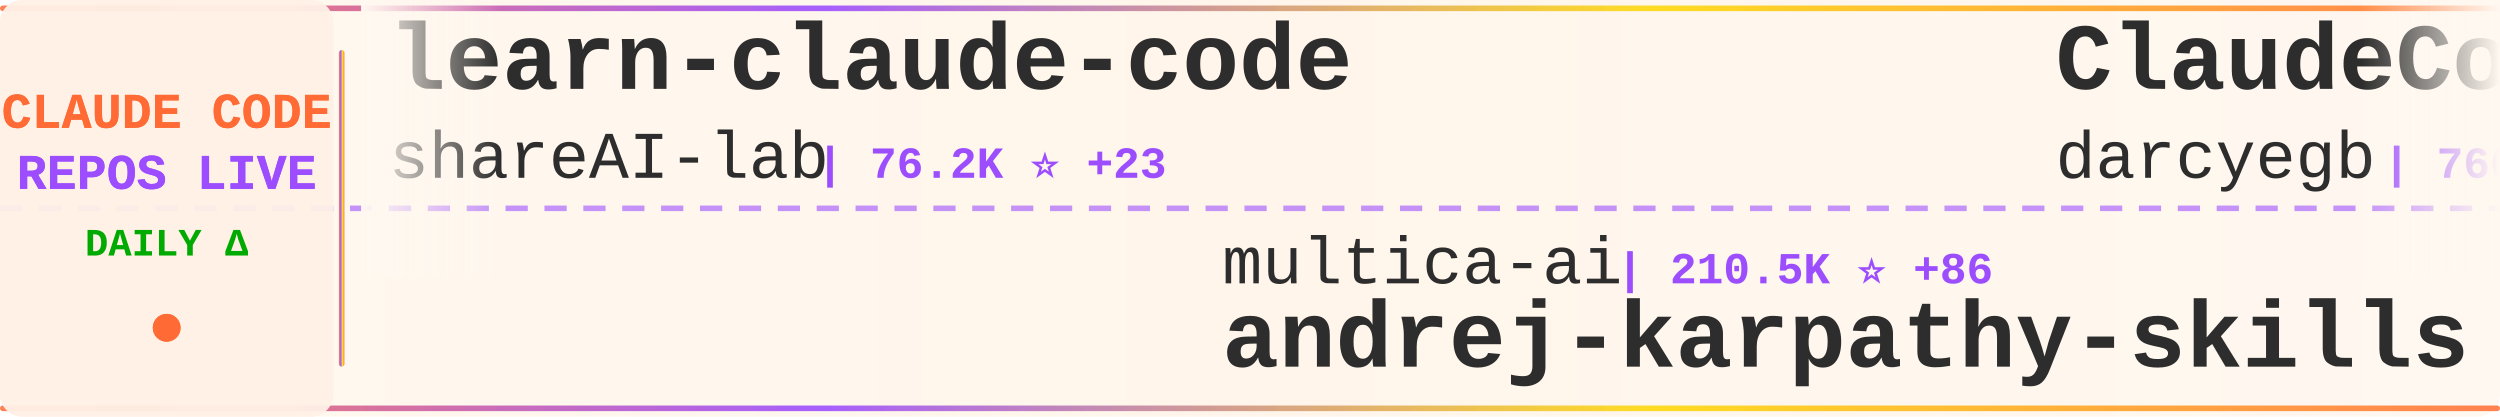
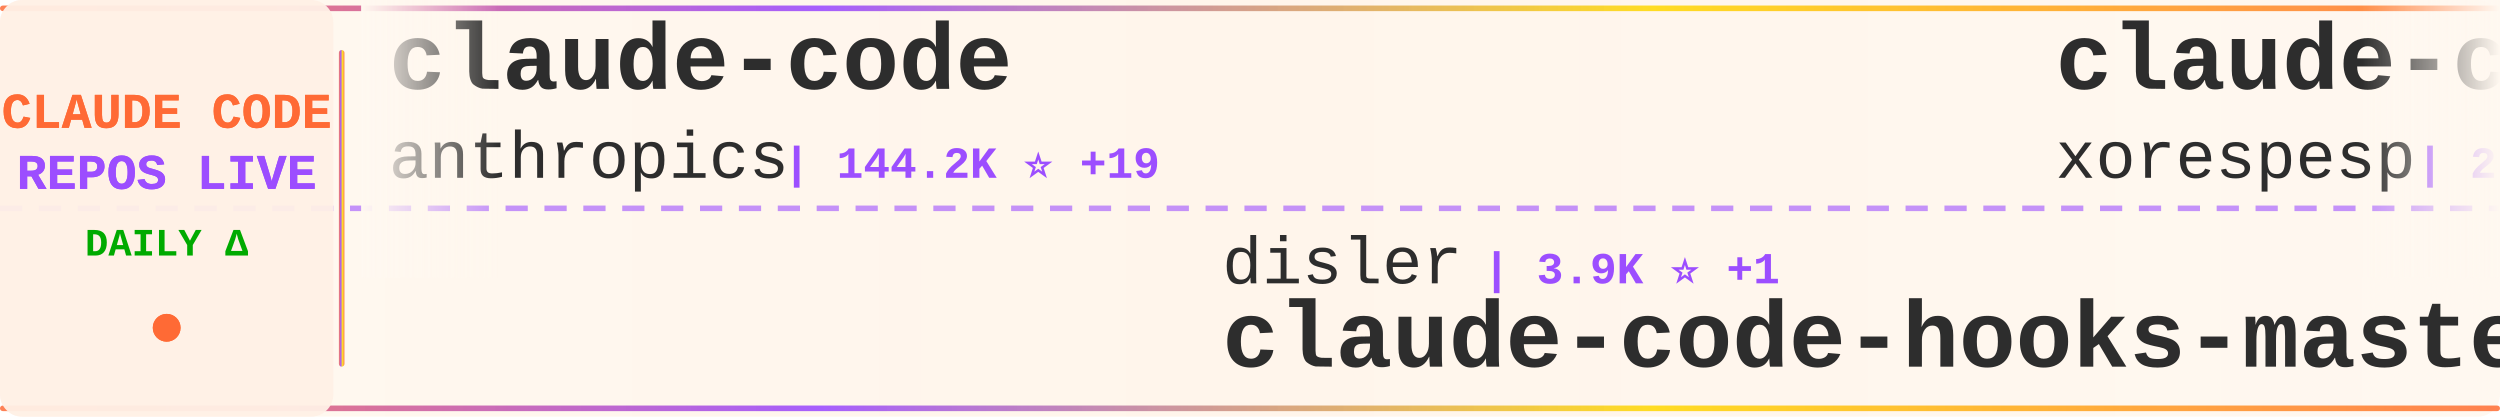
<svg xmlns="http://www.w3.org/2000/svg" width="900" height="150">
  <defs>
    <linearGradient id="tickerBg" x1="0%" y1="0%" x2="100%" y2="0%">
      <stop offset="0%" style="stop-color:#fff8f0;stop-opacity:0.98" />
      <stop offset="50%" style="stop-color:#fff5eb;stop-opacity:1" />
      <stop offset="100%" style="stop-color:#fff8f0;stop-opacity:0.98" />
    </linearGradient>
    <linearGradient id="borderGrad" x1="0%" y1="0%" x2="100%" y2="0%">
      <stop offset="0%" style="stop-color:#FF6B35;stop-opacity:0.85">
        <animate attributeName="stop-opacity" values="0.85;1;0.85" dur="2s" repeatCount="indefinite" />
      </stop>
      <stop offset="33%" style="stop-color:#9C4EFF;stop-opacity:0.9">
        <animate attributeName="stop-opacity" values="0.9;1;0.9" dur="2.2s" repeatCount="indefinite" />
      </stop>
      <stop offset="66%" style="stop-color:#FFD700;stop-opacity:0.85">
        <animate attributeName="stop-opacity" values="0.85;1;0.85" dur="1.8s" repeatCount="indefinite" />
      </stop>
      <stop offset="100%" style="stop-color:#FF6B35;stop-opacity:0.85">
        <animate attributeName="stop-opacity" values="0.85;1;0.85" dur="2s" repeatCount="indefinite" />
      </stop>
    </linearGradient>
    <filter id="textGlow">
      <feGaussianBlur stdDeviation="0.15" result="coloredBlur" />
      <feMerge>
        <feMergeNode in="coloredBlur" />
        <feMergeNode in="SourceGraphic" />
      </feMerge>
    </filter>
    <filter id="metricGlow">
      <feGaussianBlur stdDeviation="0.2" result="coloredBlur" />
      <feMerge>
        <feMergeNode in="coloredBlur" />
        <feMergeNode in="SourceGraphic" />
      </feMerge>
    </filter>
    <linearGradient id="leftFade" x1="0%" y1="0%" x2="100%" y2="0%">
      <stop offset="0%" style="stop-color:#fff8f0;stop-opacity:1" />
      <stop offset="100%" style="stop-color:#fff8f0;stop-opacity:0" />
    </linearGradient>
    <linearGradient id="rightFade" x1="0%" y1="0%" x2="100%" y2="0%">
      <stop offset="0%" style="stop-color:#fff8f0;stop-opacity:0" />
      <stop offset="100%" style="stop-color:#fff8f0;stop-opacity:1" />
    </linearGradient>
  </defs>
  <rect width="900" height="150" fill="url(#tickerBg)" rx="8" />
  <rect x="0" y="2" width="900" height="2" fill="url(#borderGrad)" rx="1" />
  <rect x="0" y="146" width="900" height="2" fill="url(#borderGrad)" rx="1" />
  <line x1="0" y1="75" x2="900" y2="75" stroke="#9C4EFF" stroke-width="2" stroke-dasharray="8 6" opacity="0.6" />
  <rect x="0" y="0" width="120" height="150" fill="#fff0e6" opacity="0.95" rx="8" />
  <text x="60" y="46" font-family="'Courier New', monospace" font-size="18" font-weight="bold" fill="#FF6B35" text-anchor="middle" filter="url(#textGlow)">
    CLAUDE CODE
  </text>
  <text x="60" y="68" font-family="'Courier New', monospace" font-size="18" font-weight="bold" fill="#9C4EFF" text-anchor="middle" filter="url(#textGlow)">
    REPOS LIVE
  </text>
  <text x="60" y="92" font-family="'Courier New', monospace" font-size="14" font-weight="bold" fill="#00aa00" text-anchor="middle">
    DAILY Δ
  </text>
  <circle cx="60" cy="118" r="5" fill="#FF6B35" filter="url(#metricGlow)">
    <animate attributeName="r" values="4;6;4" dur="1.5s" repeatCount="indefinite" />
    <animate attributeName="opacity" values="0.6;1;0.6" dur="1.5s" repeatCount="indefinite" />
  </circle>
  <rect x="122" y="18" width="2" height="114" fill="url(#borderGrad)" rx="1" />
  <clipPath id="tickerClip">
    <rect x="130" y="0" width="770" height="150" />
  </clipPath>
  <g clip-path="url(#tickerClip)">
    <g id="tickerItems">
      <animateTransform attributeName="transform" attributeType="XML" type="translate" from="0 0" to="-3000 0" dur="54s" repeatCount="indefinite" />
      <g transform="translate(0, 0)">
-         <text x="140" y="32" font-family="'Courier New', monospace" font-size="34" font-weight="bold" fill="#2d2d2d">learn-claude-code</text>
-         <text x="140" y="64" font-family="'Courier New', monospace" font-size="24" font-weight="normal" fill="#2d2d2d" opacity="1.0">shareAI-lab</text>
-         <text x="294" y="64" font-family="'Courier New', monospace" font-size="16" font-weight="bold" fill="#9C4EFF"> | 76.2K ⭐ +23</text>
+         <text x="140" y="32" font-family="'Courier New', monospace" font-size="34" font-weight="bold" fill="#2d2d2d">claude-code</text>
+         <text x="140" y="64" font-family="'Courier New', monospace" font-size="24" font-weight="normal" fill="#2d2d2d" opacity="1.0">anthropics</text>
+         <text x="282" y="64" font-family="'Courier New', monospace" font-size="16" font-weight="bold" fill="#9C4EFF"> | 144.2K ⭐ +19</text>
      </g>
      <g transform="translate(300, 0)">
-         <text x="140" y="102" font-family="'Courier New', monospace" font-size="24" font-weight="normal" fill="#2d2d2d" opacity="1.0">multica-ai</text>
-         <text x="282" y="102" font-family="'Courier New', monospace" font-size="16" font-weight="bold" fill="#9C4EFF"> | 210.5K ⭐ +86</text>
-         <text x="140" y="132" font-family="'Courier New', monospace" font-size="34" font-weight="bold" fill="#2d2d2d">andrej-karpathy-skills</text>
+         <text x="140" y="102" font-family="'Courier New', monospace" font-size="24" font-weight="normal" fill="#2d2d2d" opacity="1.0">disler</text>
+         <text x="234" y="102" font-family="'Courier New', monospace" font-size="16" font-weight="bold" fill="#9C4EFF"> | 3.9K ⭐ +1</text>
+         <text x="140" y="132" font-family="'Courier New', monospace" font-size="34" font-weight="bold" fill="#2d2d2d">claude-code-hooks-master...</text>
      </g>
      <g transform="translate(600, 0)">
-         <text x="140" y="32" font-family="'Courier New', monospace" font-size="34" font-weight="bold" fill="#2d2d2d">ClaudeCodeAgents</text>
-         <text x="140" y="64" font-family="'Courier New', monospace" font-size="24" font-weight="normal" fill="#2d2d2d" opacity="1.0">darcyegb</text>
-         <text x="258" y="64" font-family="'Courier New', monospace" font-size="16" font-weight="bold" fill="#9C4EFF"> | 760 ⭐</text>
+         <text x="140" y="32" font-family="'Courier New', monospace" font-size="34" font-weight="bold" fill="#2d2d2d">claude-code</text>
+         <text x="140" y="64" font-family="'Courier New', monospace" font-size="24" font-weight="normal" fill="#2d2d2d" opacity="1.0">xorespesp</text>
+         <text x="270" y="64" font-family="'Courier New', monospace" font-size="16" font-weight="bold" fill="#9C4EFF"> | 232 ⭐</text>
      </g>
      <g transform="translate(900, 0)">
-         <text x="140" y="102" font-family="'Courier New', monospace" font-size="24" font-weight="normal" fill="#2d2d2d" opacity="1.0">KPR111</text>
-         <text x="234" y="102" font-family="'Courier New', monospace" font-size="16" font-weight="bold" fill="#9C4EFF"> | 18 ⭐</text>
-         <text x="140" y="132" font-family="'Courier New', monospace" font-size="34" font-weight="bold" fill="#2d2d2d">Claude-Code</text>
+         <text x="140" y="102" font-family="'Courier New', monospace" font-size="24" font-weight="normal" fill="#2d2d2d" opacity="1.0">mehmoodosman</text>
+         <text x="306" y="102" font-family="'Courier New', monospace" font-size="16" font-weight="bold" fill="#9C4EFF"> | 173 ⭐</text>
+         <text x="140" y="132" font-family="'Courier New', monospace" font-size="34" font-weight="bold" fill="#2d2d2d">claude-code</text>
      </g>
      <g transform="translate(1200, 0)">
-         <text x="140" y="32" font-family="'Courier New', monospace" font-size="34" font-weight="bold" fill="#2d2d2d">claude-code-from-source</text>
-         <text x="140" y="64" font-family="'Courier New', monospace" font-size="24" font-weight="normal" fill="#2d2d2d" opacity="1.0">alejandrobalderas</text>
-         <text x="366" y="64" font-family="'Courier New', monospace" font-size="16" font-weight="bold" fill="#9C4EFF"> | 2.8K ⭐</text>
+         <text x="140" y="32" font-family="'Courier New', monospace" font-size="34" font-weight="bold" fill="#2d2d2d">claude-code-action</text>
+         <text x="140" y="64" font-family="'Courier New', monospace" font-size="24" font-weight="normal" fill="#2d2d2d" opacity="1.0">anthropics</text>
+         <text x="282" y="64" font-family="'Courier New', monospace" font-size="16" font-weight="bold" fill="#9C4EFF"> | 8.8K ⭐</text>
      </g>
      <g transform="translate(1500, 0)">
-         <text x="140" y="102" font-family="'Courier New', monospace" font-size="24" font-weight="normal" fill="#2d2d2d" opacity="1.0">RishabhK103</text>
-         <text x="294" y="102" font-family="'Courier New', monospace" font-size="16" font-weight="bold" fill="#9C4EFF"> | 104 ⭐</text>
-         <text x="140" y="132" font-family="'Courier New', monospace" font-size="34" font-weight="bold" fill="#2d2d2d">claude-code</text>
+         <text x="140" y="102" font-family="'Courier New', monospace" font-size="24" font-weight="normal" fill="#2d2d2d" opacity="1.0">sugyan</text>
+         <text x="234" y="102" font-family="'Courier New', monospace" font-size="16" font-weight="bold" fill="#9C4EFF"> | 1.1K ⭐</text>
+         <text x="140" y="132" font-family="'Courier New', monospace" font-size="34" font-weight="bold" fill="#2d2d2d">claude-code-webui</text>
      </g>
      <g transform="translate(1800, 0)">
-         <text x="140" y="32" font-family="'Courier New', monospace" font-size="34" font-weight="bold" fill="#2d2d2d">awesome-claude-code-tool...</text>
-         <text x="140" y="64" font-family="'Courier New', monospace" font-size="24" font-weight="normal" fill="#2d2d2d" opacity="1.0">rohitg00</text>
-         <text x="258" y="64" font-family="'Courier New', monospace" font-size="16" font-weight="bold" fill="#9C4EFF"> | 2.6K ⭐ +2</text>
+         <text x="140" y="32" font-family="'Courier New', monospace" font-size="34" font-weight="bold" fill="#2d2d2d">claude_codex_bridge</text>
+         <text x="140" y="64" font-family="'Courier New', monospace" font-size="24" font-weight="normal" fill="#2d2d2d" opacity="1.0">SeemSeam</text>
+         <text x="258" y="64" font-family="'Courier New', monospace" font-size="16" font-weight="bold" fill="#9C4EFF"> | 3.5K ⭐ +1</text>
      </g>
      <g transform="translate(2100, 0)">
-         <text x="140" y="102" font-family="'Courier New', monospace" font-size="24" font-weight="normal" fill="#2d2d2d" opacity="1.0">krusemediallc</text>
-         <text x="318" y="102" font-family="'Courier New', monospace" font-size="16" font-weight="bold" fill="#9C4EFF"> | 1.5K ⭐</text>
-         <text x="140" y="132" font-family="'Courier New', monospace" font-size="34" font-weight="bold" fill="#2d2d2d">arcads-claude-code</text>
+         <text x="140" y="102" font-family="'Courier New', monospace" font-size="24" font-weight="normal" fill="#2d2d2d" opacity="1.0">shanraisshan</text>
+         <text x="306" y="102" font-family="'Courier New', monospace" font-size="16" font-weight="bold" fill="#9C4EFF"> | 65.7K ⭐ +18</text>
+         <text x="140" y="132" font-family="'Courier New', monospace" font-size="34" font-weight="bold" fill="#2d2d2d">claude-code-best-practic...</text>
      </g>
      <g transform="translate(2400, 0)">
-         <text x="140" y="32" font-family="'Courier New', monospace" font-size="34" font-weight="bold" fill="#2d2d2d">Claude-Code-Game-Studios</text>
-         <text x="140" y="64" font-family="'Courier New', monospace" font-size="24" font-weight="normal" fill="#2d2d2d" opacity="1.0">Donchitos</text>
-         <text x="270" y="64" font-family="'Courier New', monospace" font-size="16" font-weight="bold" fill="#9C4EFF"> | 24.8K ⭐ +2</text>
+         <text x="140" y="32" font-family="'Courier New', monospace" font-size="34" font-weight="bold" fill="#2d2d2d">Claude-Code-Usage-Monito...</text>
+         <text x="140" y="64" font-family="'Courier New', monospace" font-size="24" font-weight="normal" fill="#2d2d2d" opacity="1.0">Maciek-roboblog</text>
+         <text x="342" y="64" font-family="'Courier New', monospace" font-size="16" font-weight="bold" fill="#9C4EFF"> | 8.7K ⭐ -2</text>
      </g>
      <g transform="translate(2700, 0)">
-         <text x="140" y="102" font-family="'Courier New', monospace" font-size="24" font-weight="normal" fill="#2d2d2d" opacity="1.0">claude-code-best</text>
-         <text x="354" y="102" font-family="'Courier New', monospace" font-size="16" font-weight="bold" fill="#9C4EFF"> | 22.4K ⭐ +3</text>
+         <text x="140" y="102" font-family="'Courier New', monospace" font-size="24" font-weight="normal" fill="#2d2d2d" opacity="1.0">Tinkeringg-Lab</text>
+         <text x="330" y="102" font-family="'Courier New', monospace" font-size="16" font-weight="bold" fill="#9C4EFF"> | 212 ⭐</text>
        <text x="140" y="132" font-family="'Courier New', monospace" font-size="34" font-weight="bold" fill="#2d2d2d">claude-code</text>
      </g>
      <g transform="translate(3000, 0)">
-         <text x="140" y="32" font-family="'Courier New', monospace" font-size="34" font-weight="bold" fill="#2d2d2d">learn-claude-code</text>
-         <text x="140" y="64" font-family="'Courier New', monospace" font-size="24" font-weight="normal" fill="#2d2d2d" opacity="1.0">shareAI-lab</text>
-         <text x="294" y="64" font-family="'Courier New', monospace" font-size="16" font-weight="bold" fill="#9C4EFF"> | 76.2K ⭐ +23</text>
+         <text x="140" y="32" font-family="'Courier New', monospace" font-size="34" font-weight="bold" fill="#2d2d2d">claude-code</text>
+         <text x="140" y="64" font-family="'Courier New', monospace" font-size="24" font-weight="normal" fill="#2d2d2d" opacity="1.0">anthropics</text>
+         <text x="282" y="64" font-family="'Courier New', monospace" font-size="16" font-weight="bold" fill="#9C4EFF"> | 144.2K ⭐ +19</text>
      </g>
      <g transform="translate(3300, 0)">
-         <text x="140" y="102" font-family="'Courier New', monospace" font-size="24" font-weight="normal" fill="#2d2d2d" opacity="1.0">multica-ai</text>
-         <text x="282" y="102" font-family="'Courier New', monospace" font-size="16" font-weight="bold" fill="#9C4EFF"> | 210.5K ⭐ +86</text>
-         <text x="140" y="132" font-family="'Courier New', monospace" font-size="34" font-weight="bold" fill="#2d2d2d">andrej-karpathy-skills</text>
+         <text x="140" y="102" font-family="'Courier New', monospace" font-size="24" font-weight="normal" fill="#2d2d2d" opacity="1.0">disler</text>
+         <text x="234" y="102" font-family="'Courier New', monospace" font-size="16" font-weight="bold" fill="#9C4EFF"> | 3.9K ⭐ +1</text>
+         <text x="140" y="132" font-family="'Courier New', monospace" font-size="34" font-weight="bold" fill="#2d2d2d">claude-code-hooks-master...</text>
      </g>
      <g transform="translate(3600, 0)">
-         <text x="140" y="32" font-family="'Courier New', monospace" font-size="34" font-weight="bold" fill="#2d2d2d">ClaudeCodeAgents</text>
-         <text x="140" y="64" font-family="'Courier New', monospace" font-size="24" font-weight="normal" fill="#2d2d2d" opacity="1.0">darcyegb</text>
-         <text x="258" y="64" font-family="'Courier New', monospace" font-size="16" font-weight="bold" fill="#9C4EFF"> | 760 ⭐</text>
+         <text x="140" y="32" font-family="'Courier New', monospace" font-size="34" font-weight="bold" fill="#2d2d2d">claude-code</text>
+         <text x="140" y="64" font-family="'Courier New', monospace" font-size="24" font-weight="normal" fill="#2d2d2d" opacity="1.0">xorespesp</text>
+         <text x="270" y="64" font-family="'Courier New', monospace" font-size="16" font-weight="bold" fill="#9C4EFF"> | 232 ⭐</text>
      </g>
      <g transform="translate(3900, 0)">
-         <text x="140" y="102" font-family="'Courier New', monospace" font-size="24" font-weight="normal" fill="#2d2d2d" opacity="1.0">KPR111</text>
-         <text x="234" y="102" font-family="'Courier New', monospace" font-size="16" font-weight="bold" fill="#9C4EFF"> | 18 ⭐</text>
-         <text x="140" y="132" font-family="'Courier New', monospace" font-size="34" font-weight="bold" fill="#2d2d2d">Claude-Code</text>
+         <text x="140" y="102" font-family="'Courier New', monospace" font-size="24" font-weight="normal" fill="#2d2d2d" opacity="1.0">mehmoodosman</text>
+         <text x="306" y="102" font-family="'Courier New', monospace" font-size="16" font-weight="bold" fill="#9C4EFF"> | 173 ⭐</text>
+         <text x="140" y="132" font-family="'Courier New', monospace" font-size="34" font-weight="bold" fill="#2d2d2d">claude-code</text>
      </g>
    </g>
  </g>
  <rect x="130" y="0" width="50" height="100" fill="url(#leftFade)" />
  <rect x="850" y="0" width="50" height="100" fill="url(#rightFade)" />
</svg>
